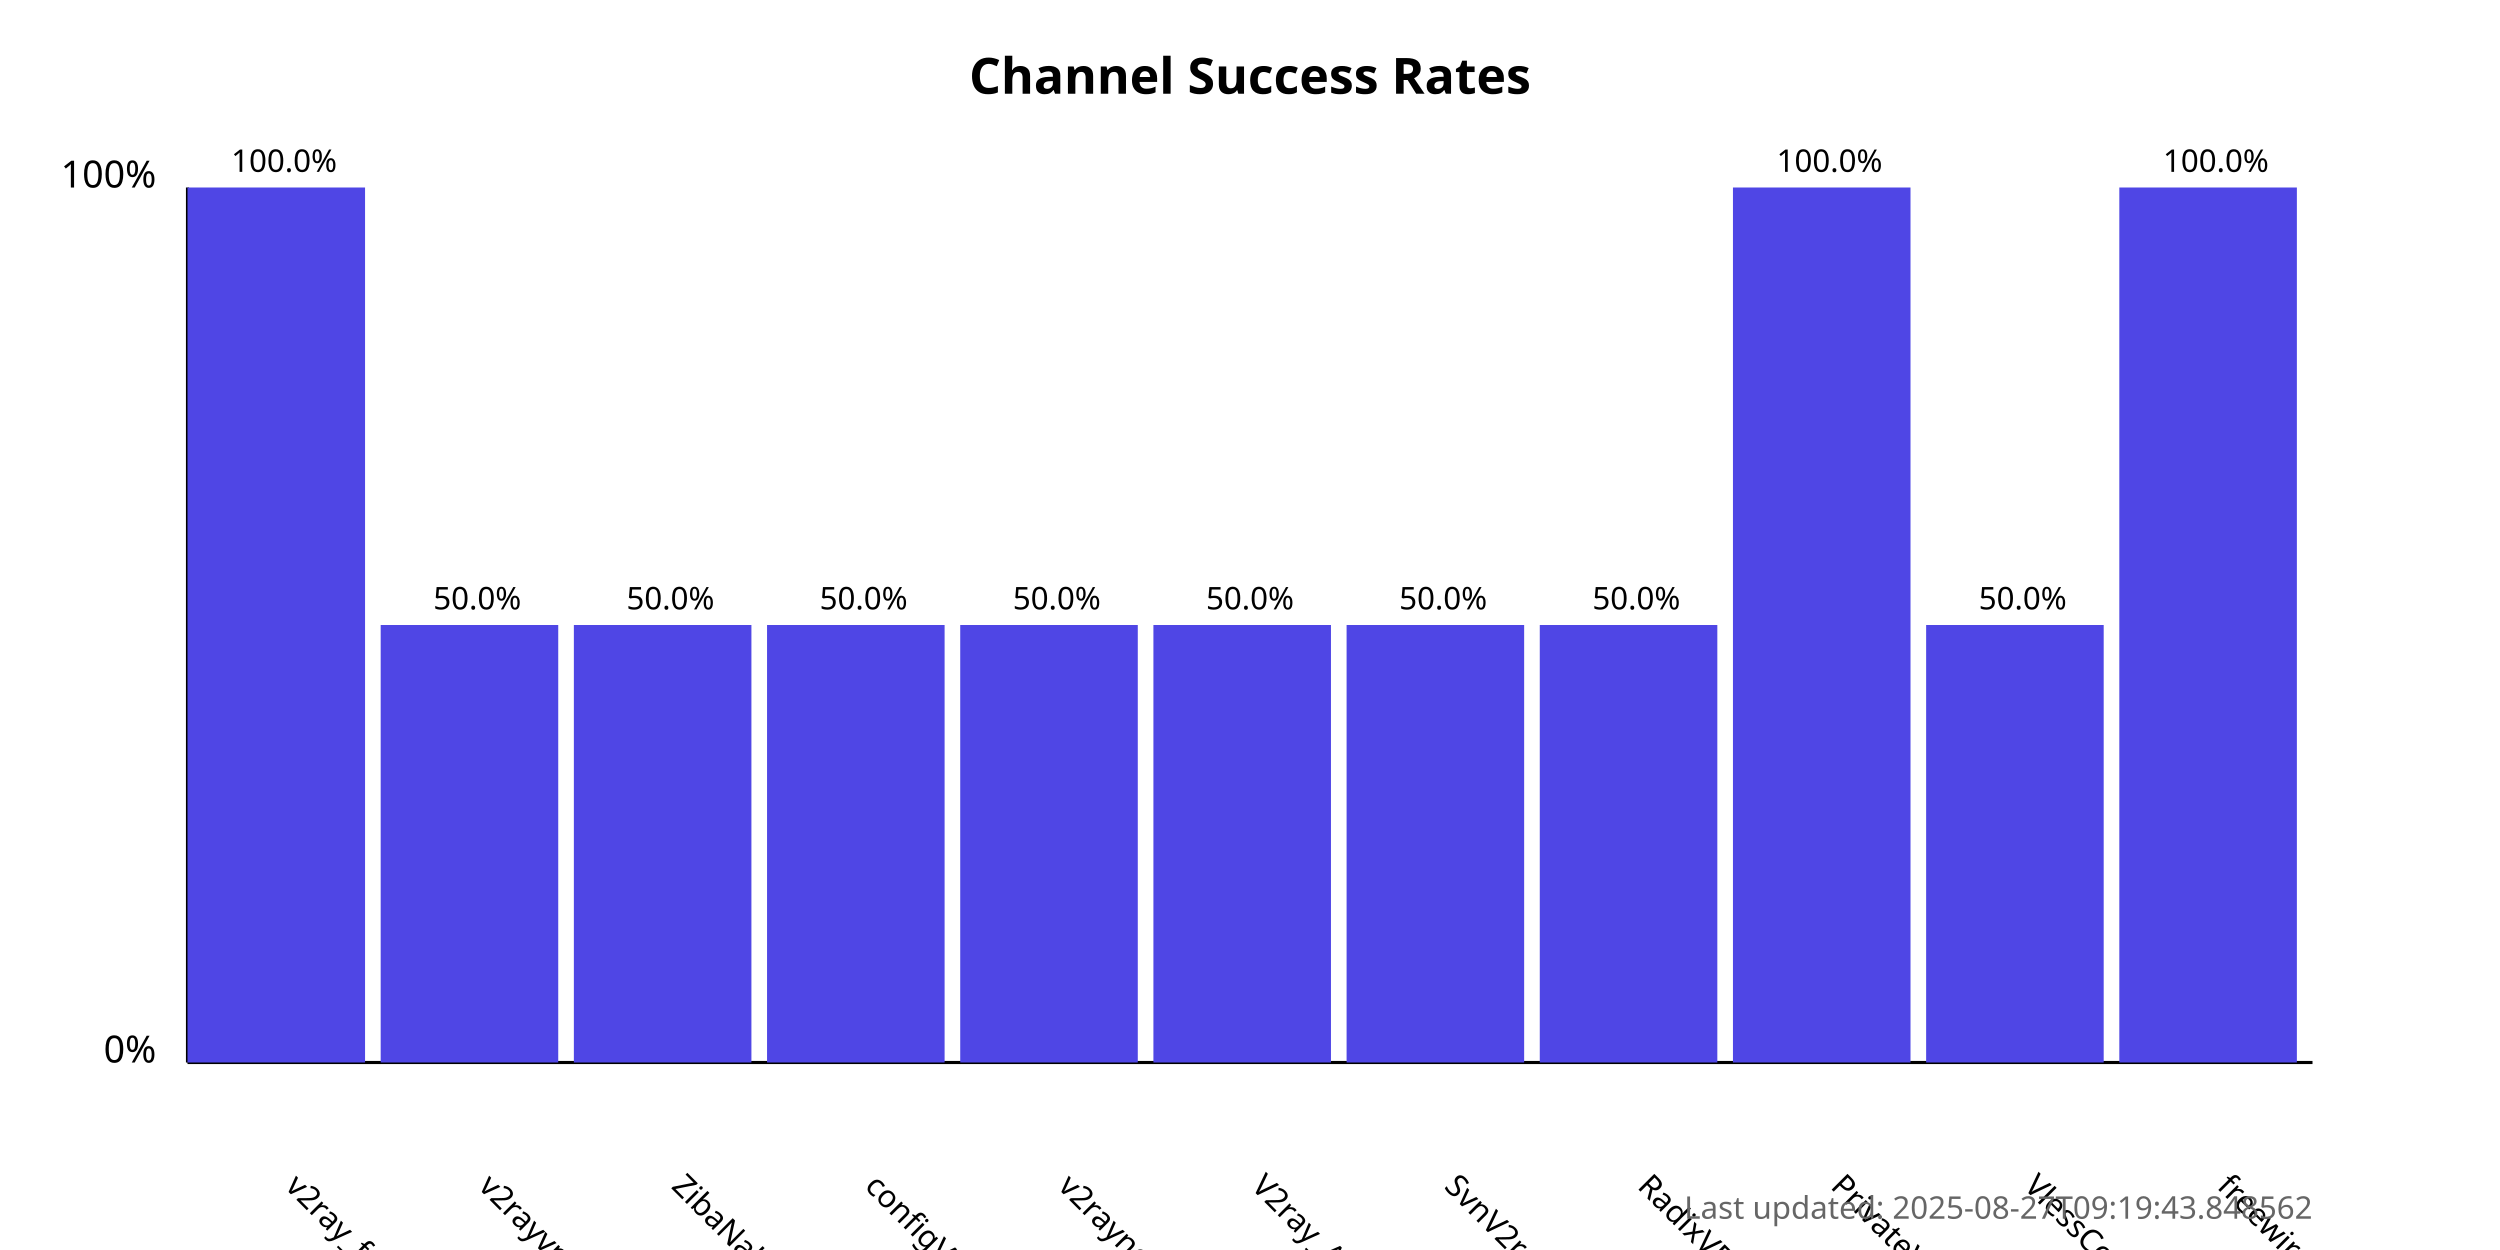
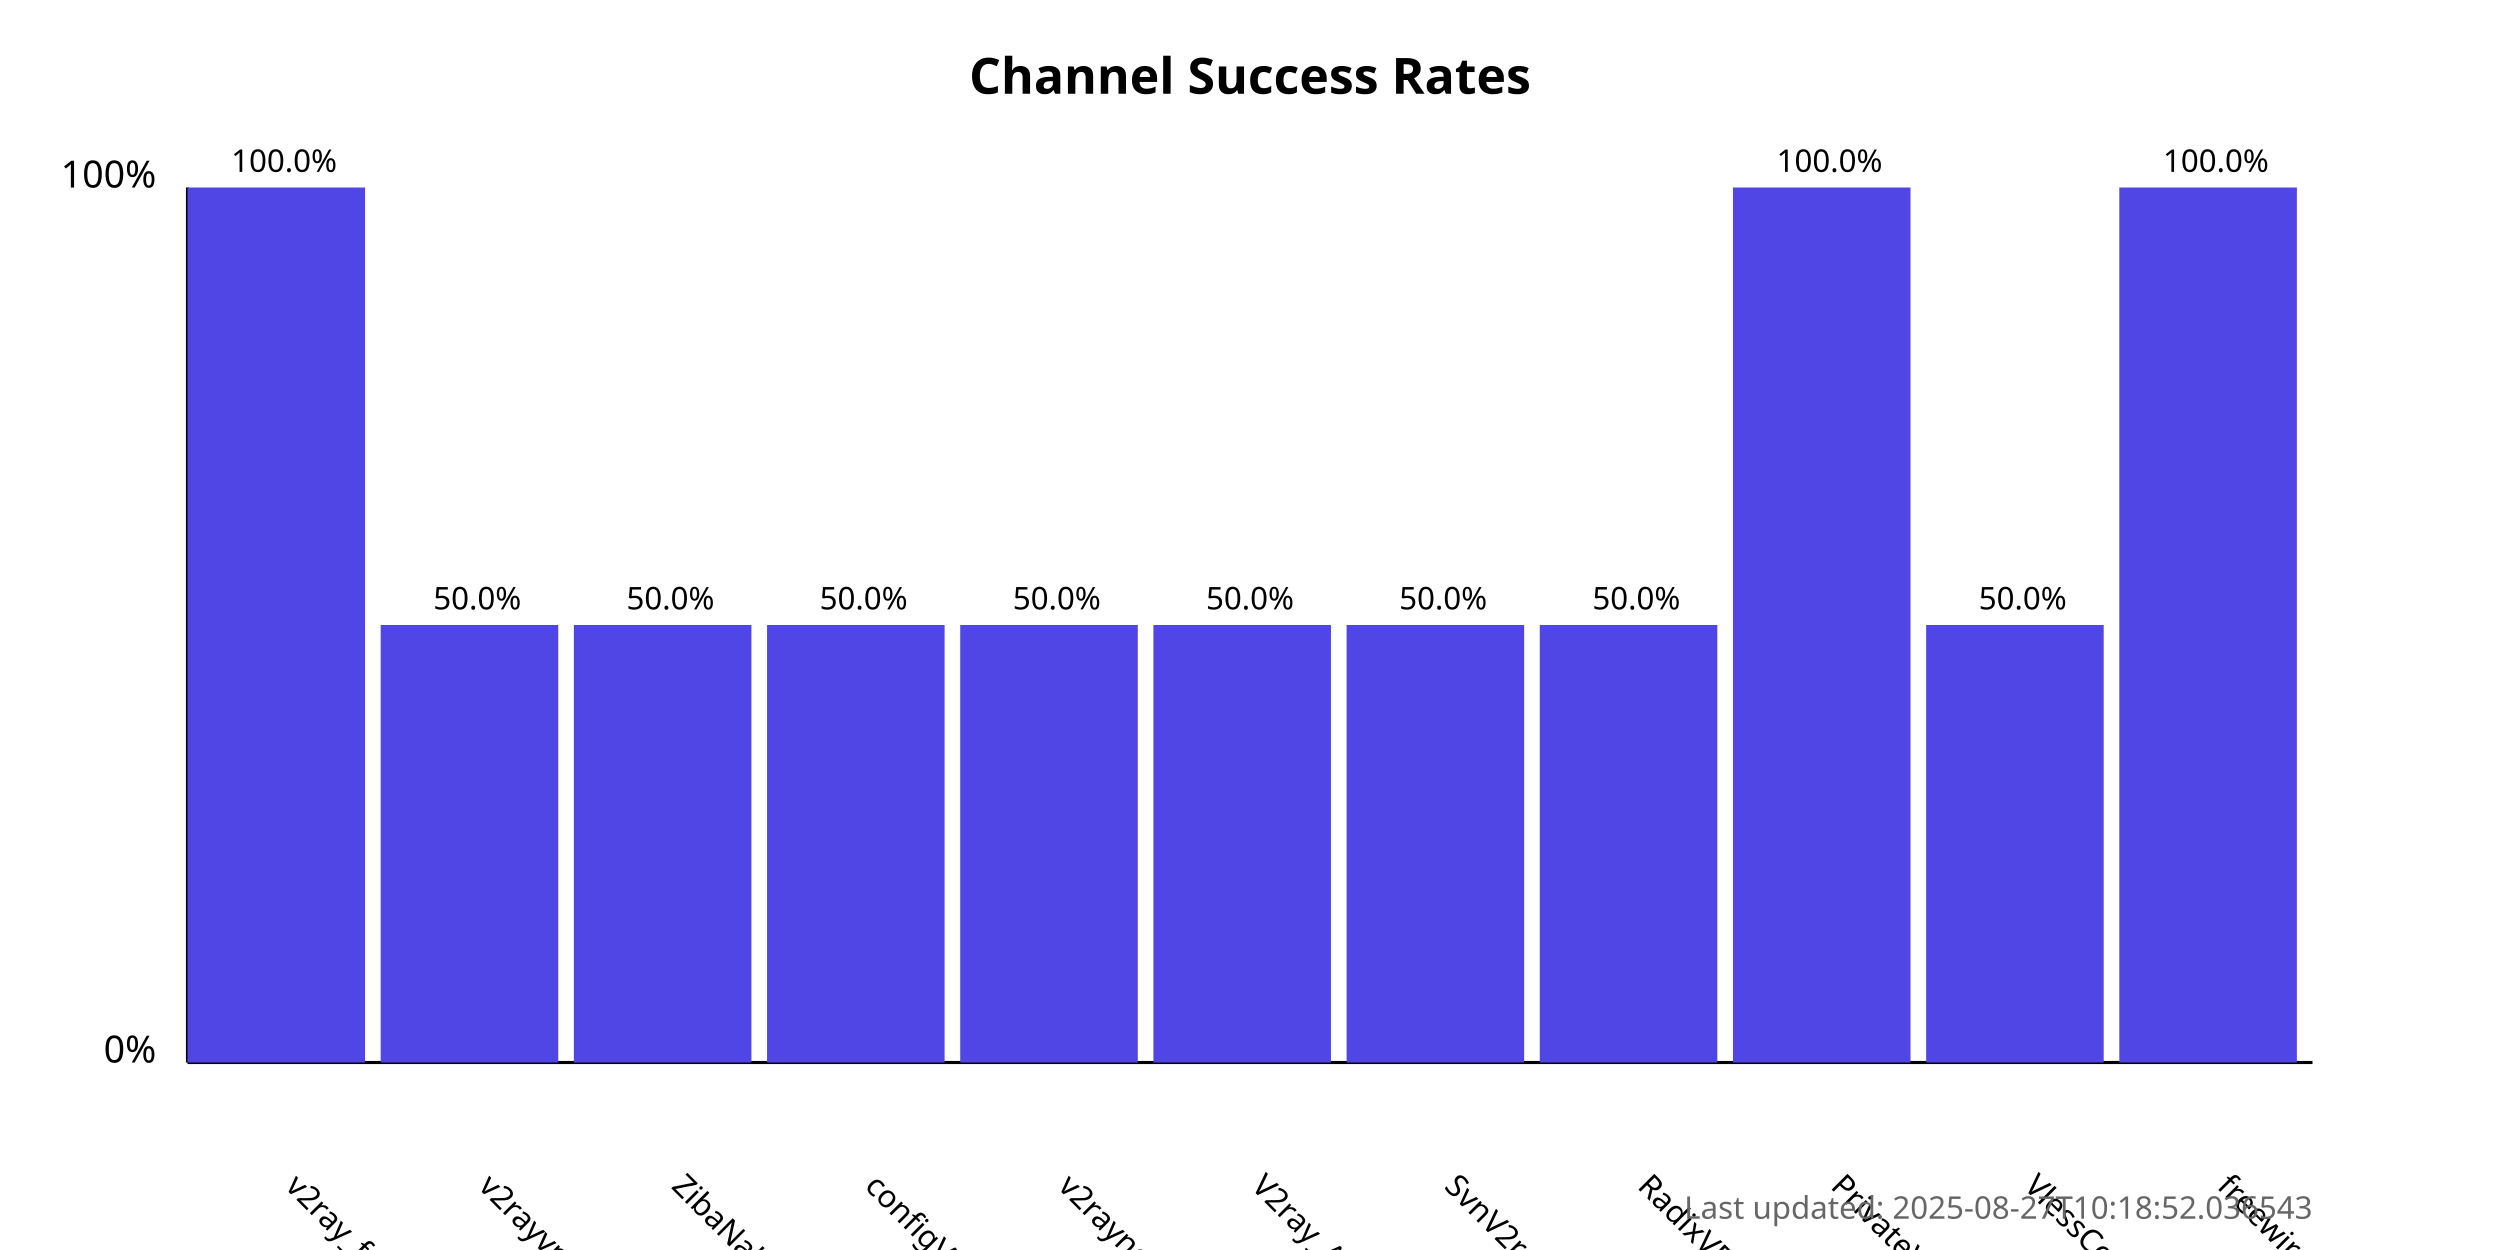
<svg xmlns="http://www.w3.org/2000/svg" width="800" height="400">
  <style>
            .chart-title { font: bold 16px sans-serif; }
            .axis-label { font: 12px sans-serif; }
            .tick-label { font: 10px sans-serif; }
            .bar { fill: #4f46e5; }
            .bar:hover { fill: #6366f1; }
            .timestamp { font: 10px sans-serif; fill: #666; }
        </style>
  <text x="400.0" y="30" text-anchor="middle" class="chart-title">
            Channel Success Rates
        </text>
  <line x1="60" y1="340" x2="60" y2="60" stroke="black" stroke-width="1" />
  <line x1="60" y1="340" x2="740" y2="340" stroke="black" stroke-width="1" />
  <text x="50" y="340" text-anchor="end" class="axis-label">0%</text>
  <text x="50" y="60" text-anchor="end" class="axis-label">100%</text>
  <g>
    <rect x="60" y="60.0" width="56.818" height="280.0" class="bar" />
    <text x="90.909" y="380" transform="rotate(45, 90.90909, 380)" text-anchor="start" class="tick-label">
                v2ray_free_conf
            </text>
    <text x="90.909" y="55.0" text-anchor="middle" class="tick-label">
                100.0%
            </text>
  </g>
  <g>
    <rect x="121.818" y="200.0" width="56.818" height="140.0" class="bar" />
    <text x="152.727" y="380" transform="rotate(45, 152.7273, 380)" text-anchor="start" class="tick-label">
                v2rayvpno
            </text>
    <text x="152.727" y="195.0" text-anchor="middle" class="tick-label">
                50.0%
            </text>
  </g>
  <g>
    <rect x="183.636" y="200.0" width="56.818" height="140.0" class="bar" />
    <text x="214.545" y="380" transform="rotate(45, 214.5455, 380)" text-anchor="start" class="tick-label">
                ZibaNabz
            </text>
    <text x="214.545" y="195.0" text-anchor="middle" class="tick-label">
                50.0%
            </text>
  </g>
  <g>
    <rect x="245.455" y="200.0" width="56.818" height="140.0" class="bar" />
    <text x="276.364" y="380" transform="rotate(45, 276.3636, 380)" text-anchor="start" class="tick-label">
                configV2rayForFree
            </text>
    <text x="276.364" y="195.0" text-anchor="middle" class="tick-label">
                50.0%
            </text>
  </g>
  <g>
    <rect x="307.273" y="200.0" width="56.818" height="140.0" class="bar" />
    <text x="338.182" y="380" transform="rotate(45, 338.1818, 380)" text-anchor="start" class="tick-label">
                v2rayngvpn
            </text>
    <text x="338.182" y="195.0" text-anchor="middle" class="tick-label">
                50.0%
            </text>
  </g>
  <g>
    <rect x="369.091" y="200.0" width="56.818" height="140.0" class="bar" />
    <text x="400.0" y="380" transform="rotate(45, 400.0, 380)" text-anchor="start" class="tick-label">
                V2ray_Alpha
            </text>
    <text x="400.0" y="195.0" text-anchor="middle" class="tick-label">
                50.0%
            </text>
  </g>
  <g>
    <rect x="430.909" y="200.0" width="56.818" height="140.0" class="bar" />
    <text x="461.818" y="380" transform="rotate(45, 461.8182, 380)" text-anchor="start" class="tick-label">
                SvnV2ray
            </text>
    <text x="461.818" y="195.0" text-anchor="middle" class="tick-label">
                50.0%
            </text>
  </g>
  <g>
    <rect x="492.727" y="200.0" width="56.818" height="140.0" class="bar" />
    <text x="523.636" y="380" transform="rotate(45, 523.6364, 380)" text-anchor="start" class="tick-label">
                RadixVPN
            </text>
    <text x="523.636" y="195.0" text-anchor="middle" class="tick-label">
                50.0%
            </text>
  </g>
  <g>
    <rect x="554.545" y="60.0" width="56.818" height="280.0" class="bar" />
    <text x="585.455" y="380" transform="rotate(45, 585.4545, 380)" text-anchor="start" class="tick-label">
                PrivateVPNs
            </text>
    <text x="585.455" y="55.0" text-anchor="middle" class="tick-label">
                100.0%
            </text>
  </g>
  <g>
    <rect x="616.364" y="200.0" width="56.818" height="140.0" class="bar" />
    <text x="647.273" y="380" transform="rotate(45, 647.2727, 380)" text-anchor="start" class="tick-label">
                VlessConfig
            </text>
    <text x="647.273" y="195.0" text-anchor="middle" class="tick-label">
                50.0%
            </text>
  </g>
  <g>
    <rect x="678.182" y="60.0" width="56.818" height="280.0" class="bar" />
    <text x="709.091" y="380" transform="rotate(45, 709.0909, 380)" text-anchor="start" class="tick-label">
                freewireguard
            </text>
    <text x="709.091" y="55.0" text-anchor="middle" class="tick-label">
                100.0%
            </text>
  </g>
  <text x="740" y="390" text-anchor="end" class="timestamp">
-             Last updated: 2025-08-27T09:19:43.848562
+             Last updated: 2025-08-27T10:18:52.036543
        </text>
</svg>
